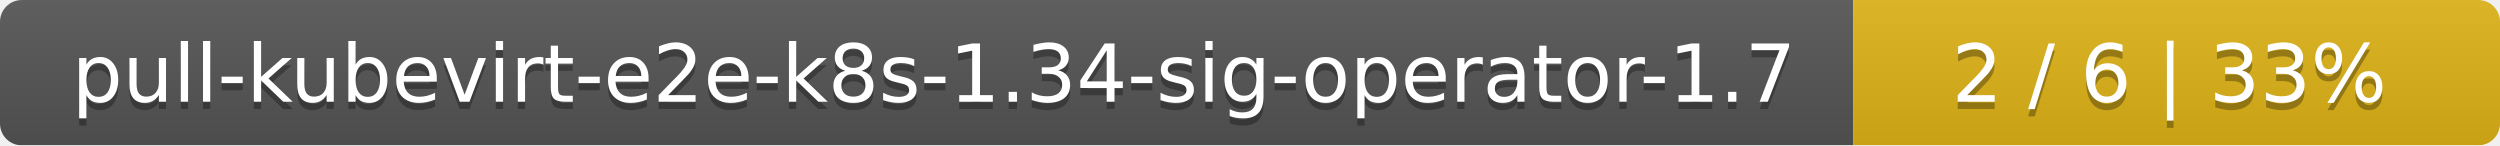
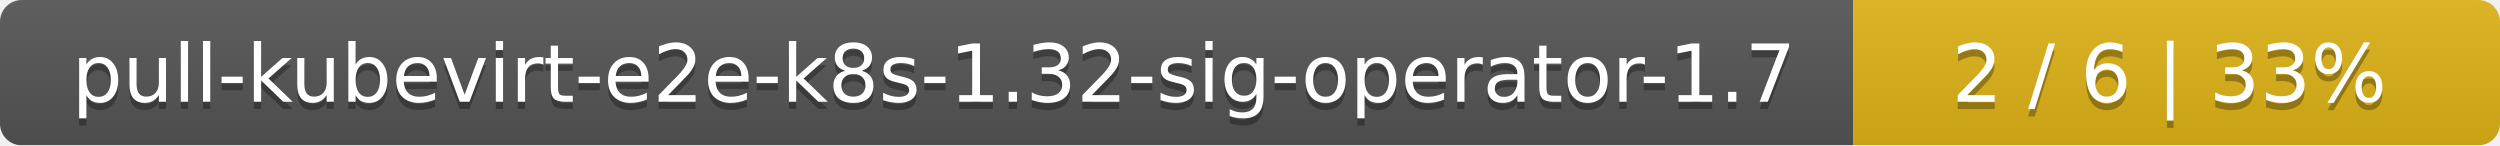
<svg xmlns="http://www.w3.org/2000/svg" width="344" height="20">
  <linearGradient id="smooth" x2="0" y2="100%">
    <stop offset="0" stop-color="#bbb" stop-opacity=".1" />
    <stop offset="1" stop-opacity=".1" />
  </linearGradient>
  <mask id="round">
    <rect width="344" height="20" rx="3" fill="#fff" />
  </mask>
  <g mask="url(#round)">
    <rect width="255" height="20" fill="#555" />
    <rect x="255" width="89" height="20" fill="#dfb317" />
    <rect width="344" height="20" fill="url(#smooth)" />
  </g>
  <g fill="#fff" text-anchor="middle" font-family="DejaVu Sans,Verdana,Geneva,sans-serif" font-size="11">
-     <text x="128.5" y="15" fill="#010101" fill-opacity=".3">pull-kubevirt-e2e-k8s-1.34-sig-operator-1.7</text>
-     <text x="128.5" y="14">pull-kubevirt-e2e-k8s-1.34-sig-operator-1.7</text>
+     <text x="128.5" y="15" fill="#010101" fill-opacity=".3">pull-kubevirt-e2e-k8s-1.32-sig-operator-1.7</text>
+     <text x="128.5" y="14">pull-kubevirt-e2e-k8s-1.32-sig-operator-1.7</text>
    <text x="298.5" y="15" fill="#010101" fill-opacity=".3">2 / 6    |    33%</text>
    <text x="298.5" y="14">2 / 6    |    33%</text>
  </g>
</svg>
